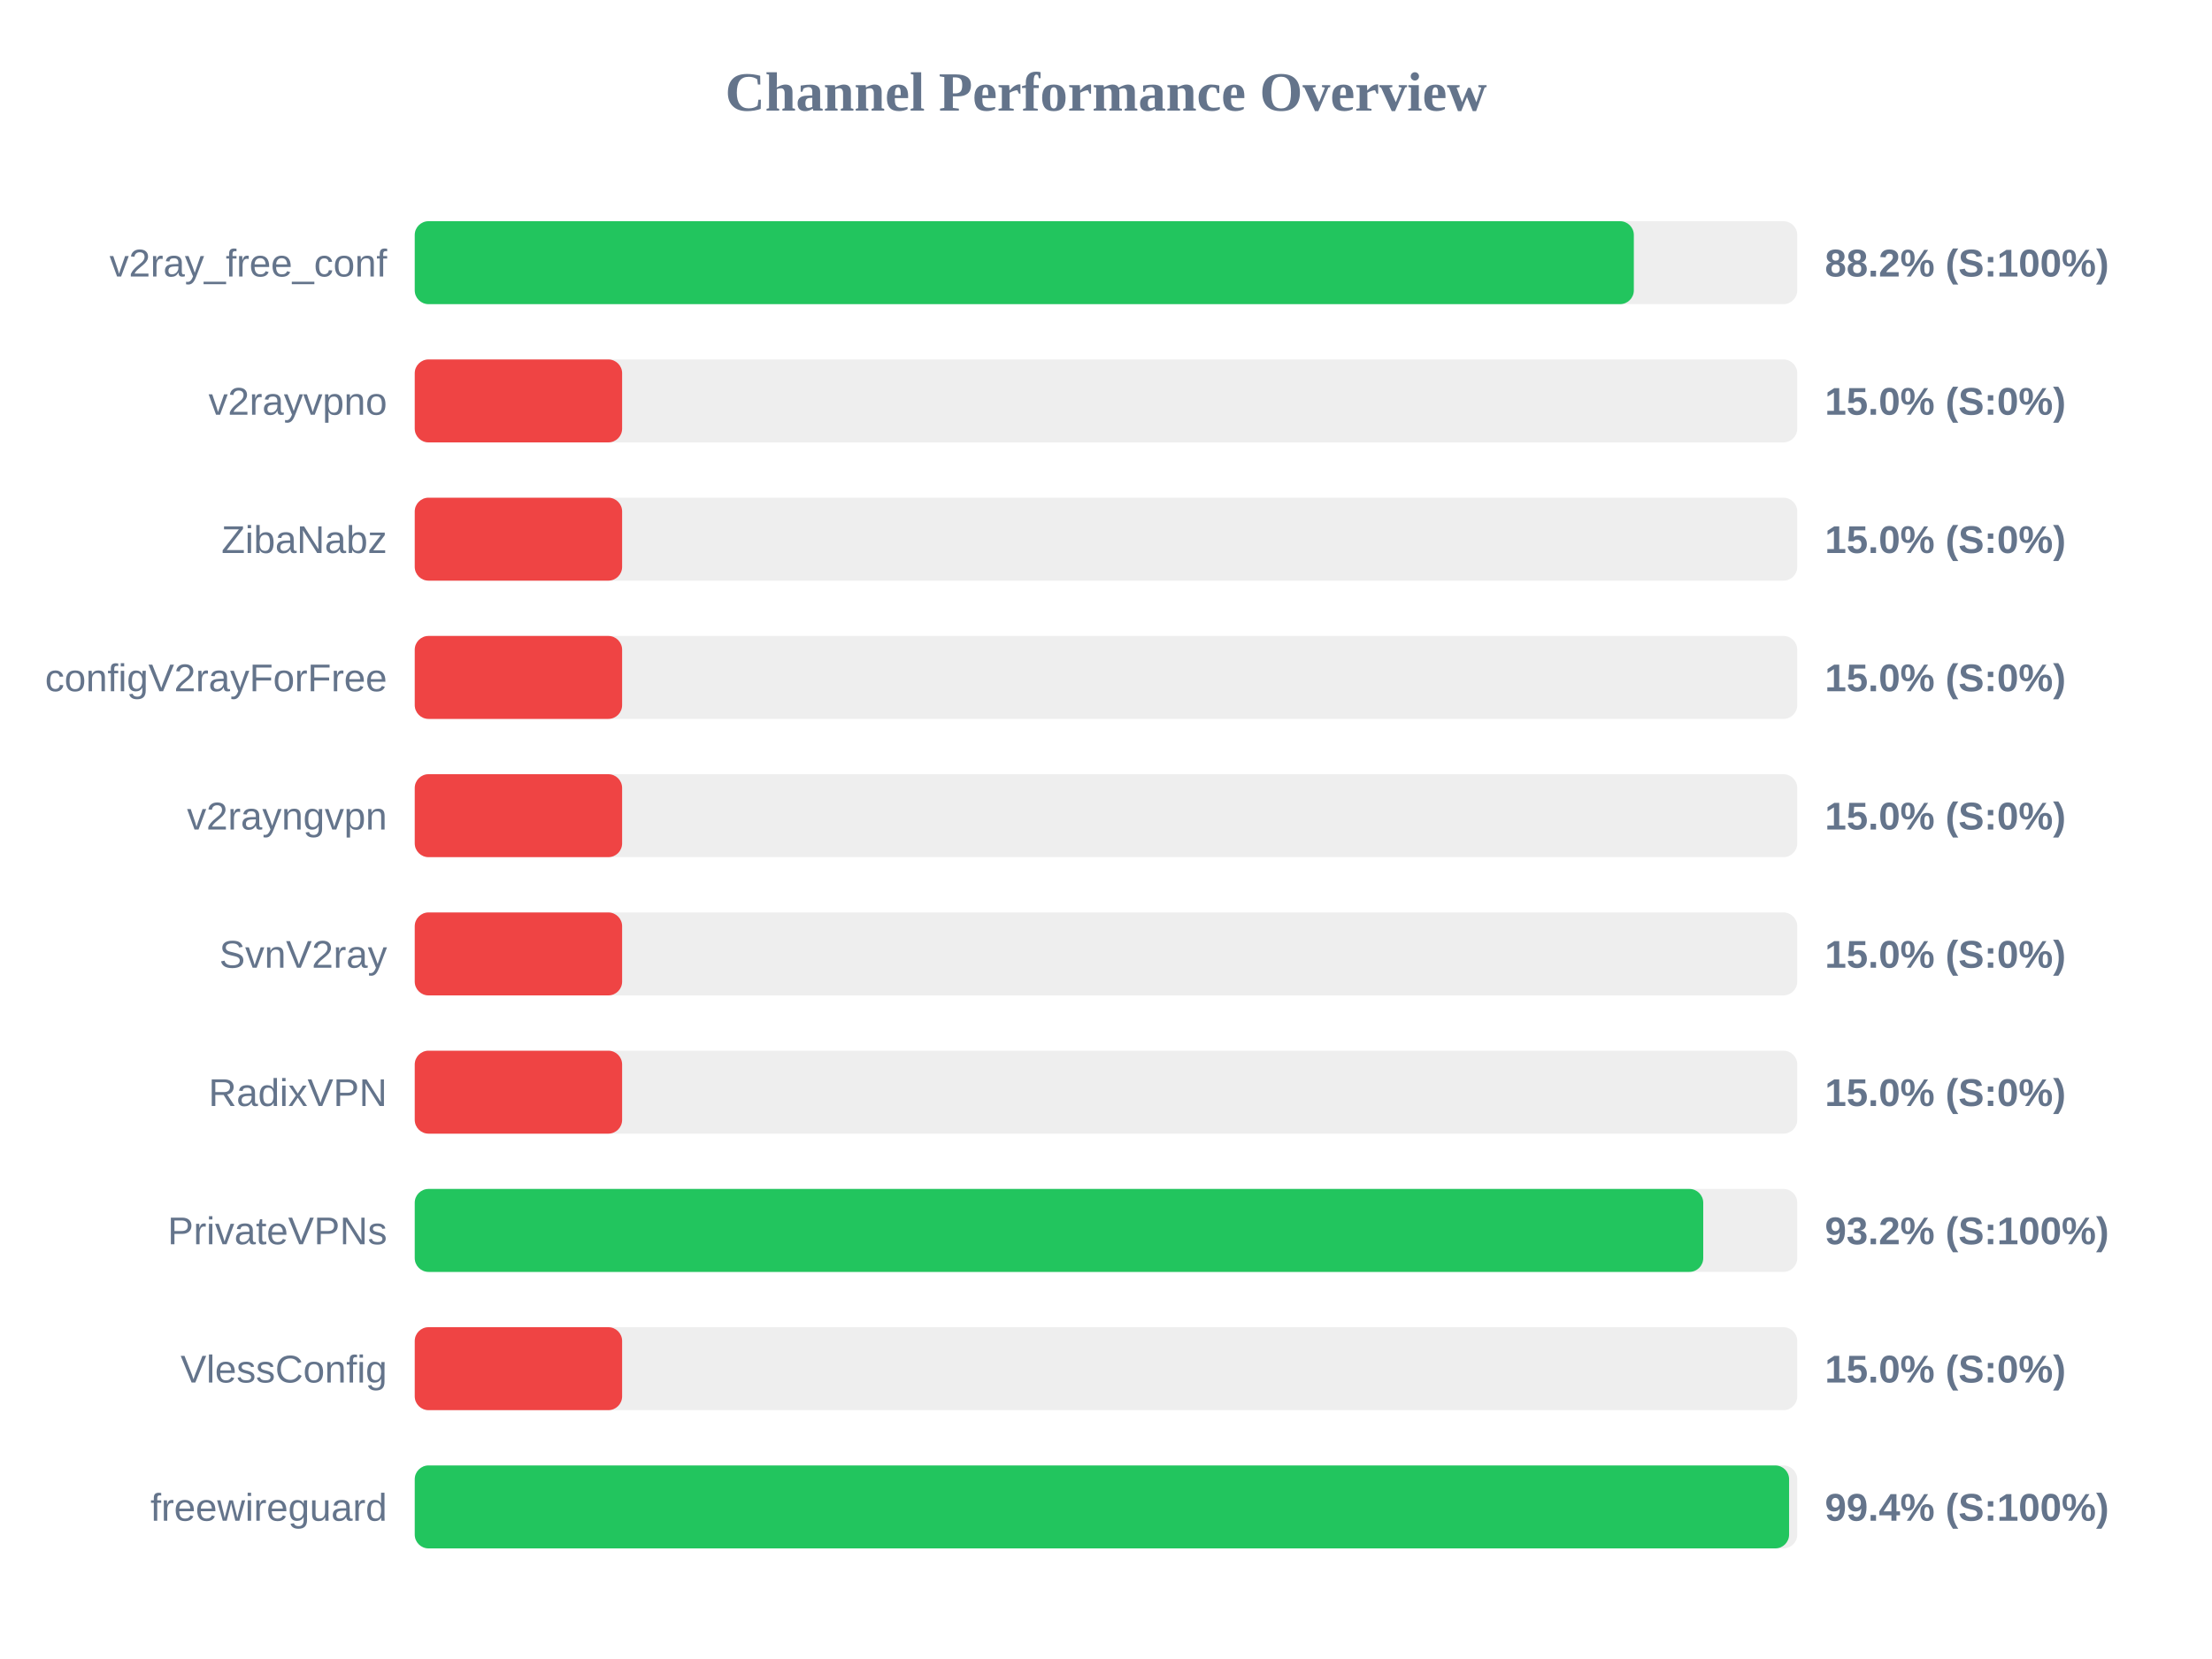
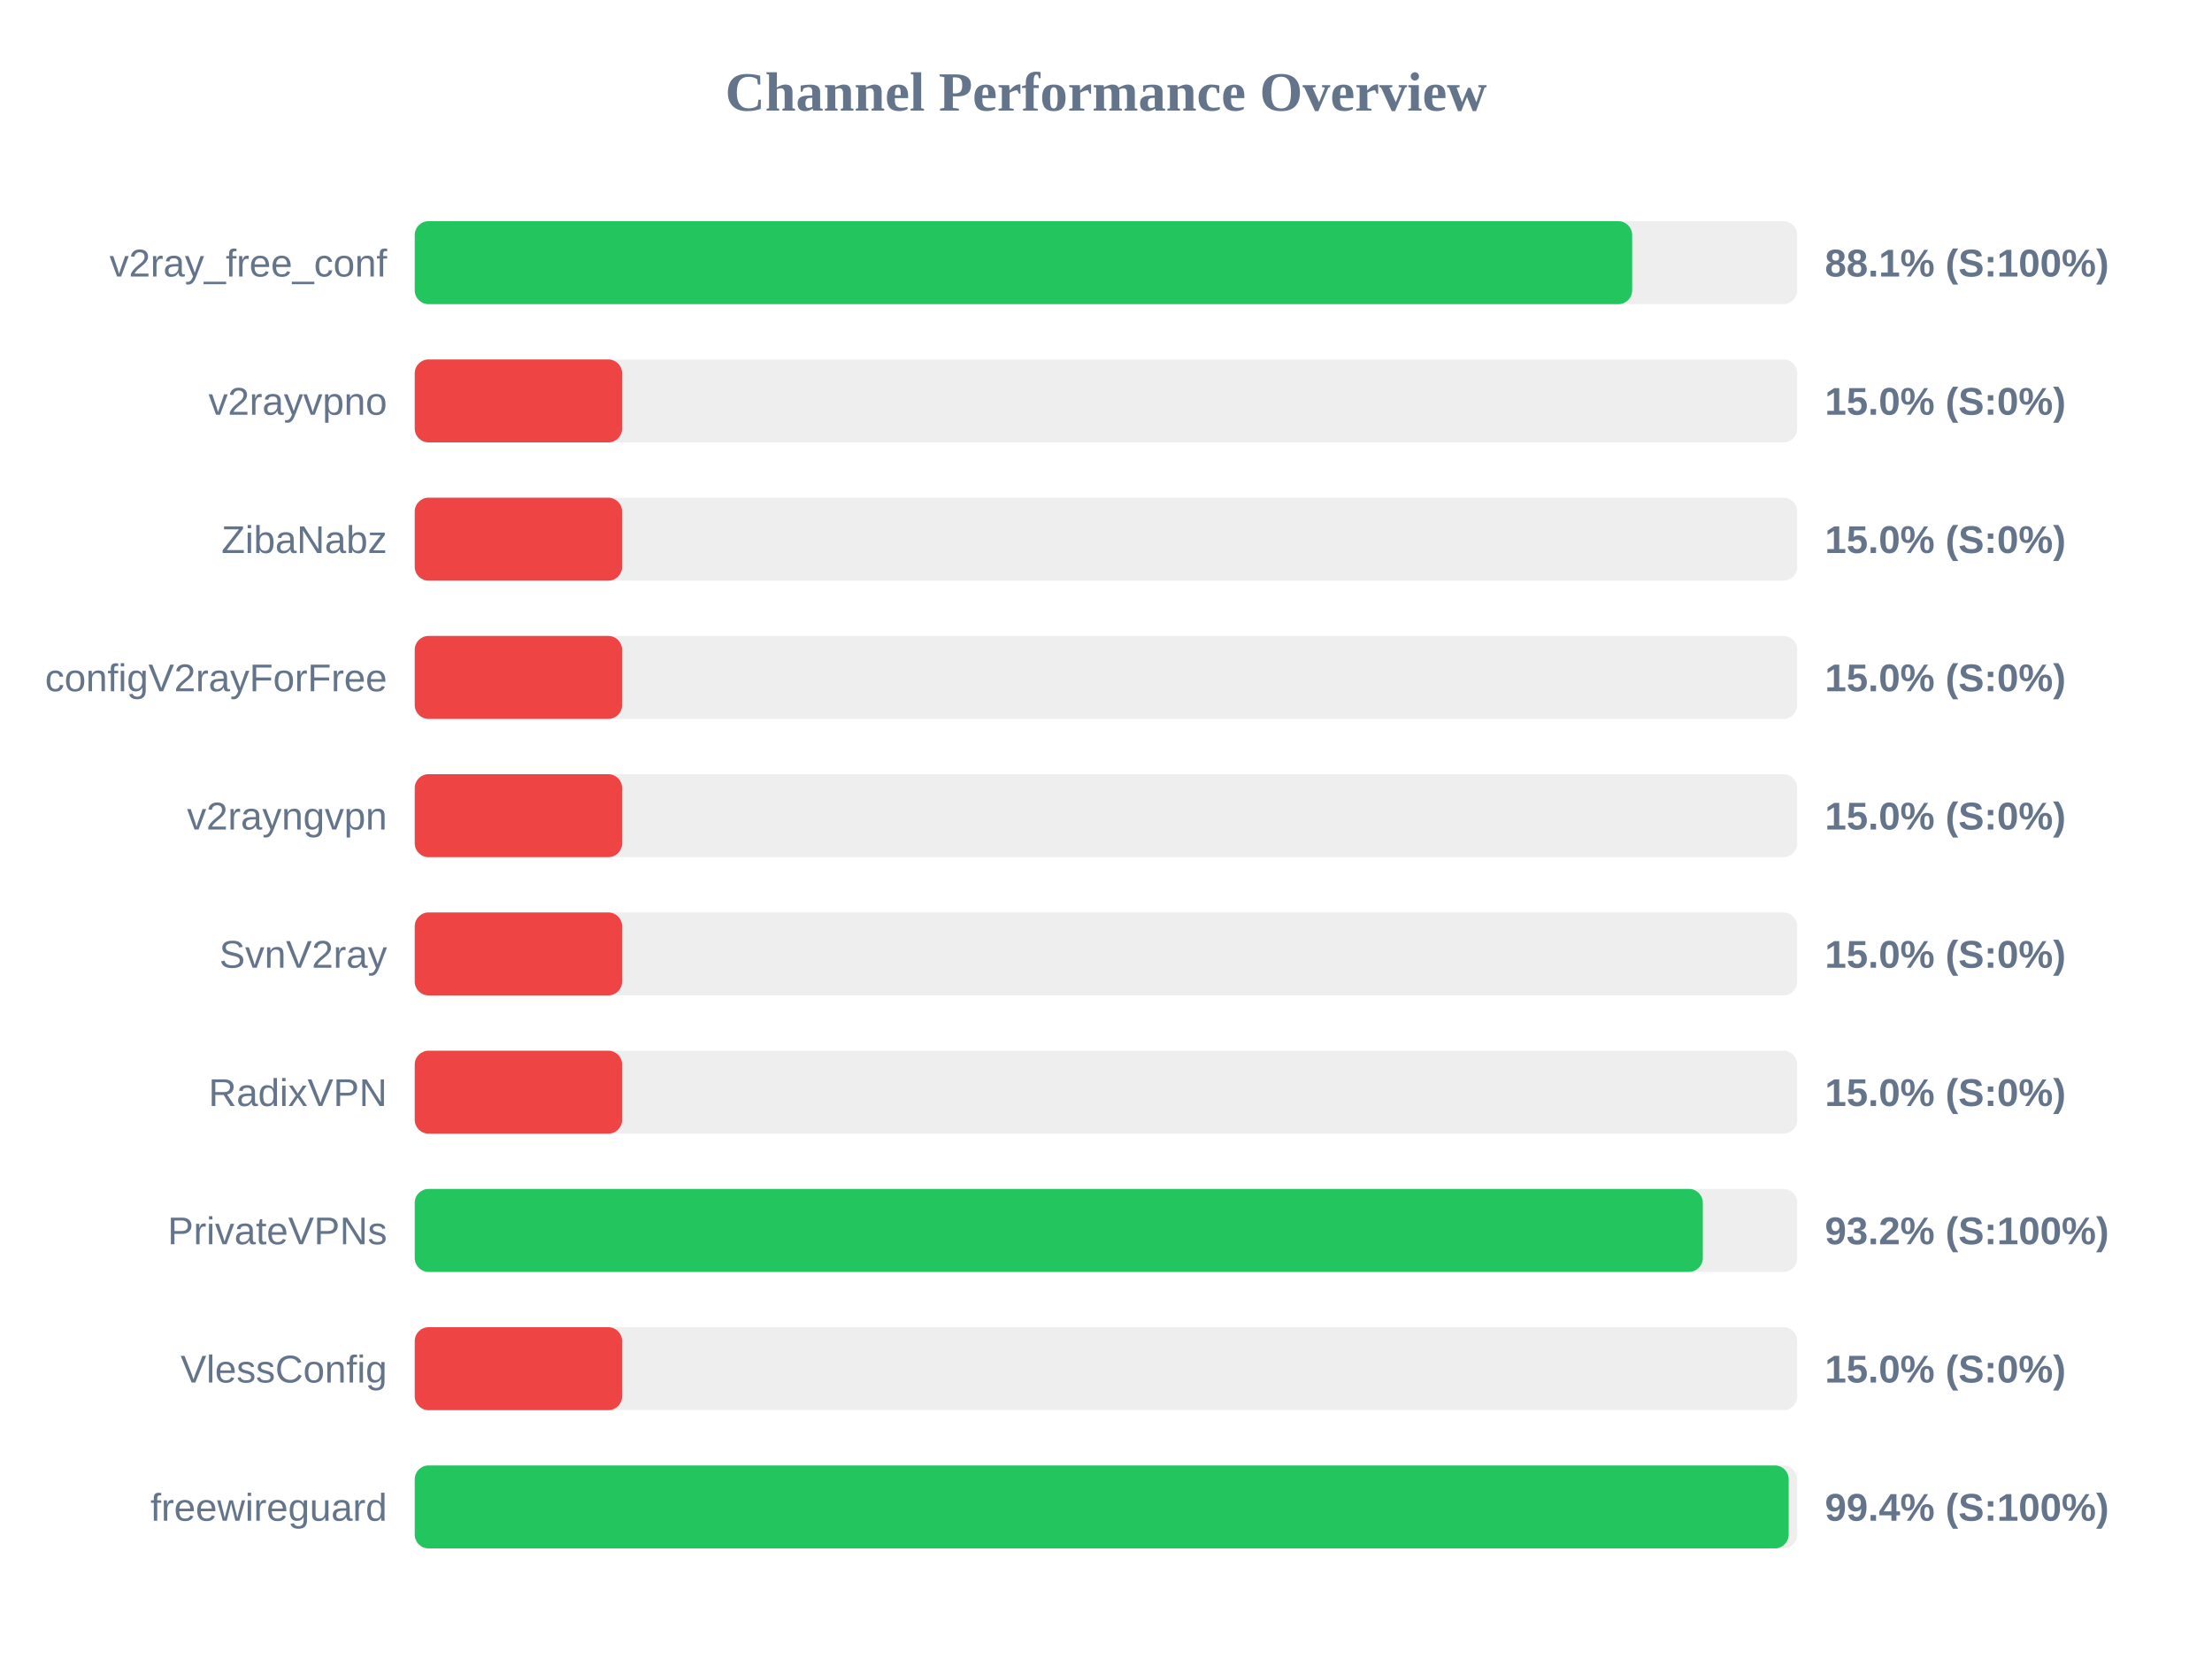
<svg xmlns="http://www.w3.org/2000/svg" width="800" height="600" version="1.1">
  <style>
        .row { font: 14px Arial; fill: #64748b; }
        .score { font: bold 14px Arial; fill: #64748b; }
    </style>
  <text x="400" y="40" text-anchor="middle" font-size="20px" font-weight="bold" fill="#64748b">Channel Performance Overview</text>
  <rect x="150" y="80" width="500" height="30" fill="#eee" rx="5" />
-   <rect x="150" y="80" width="440.9" height="30" fill="#22c55e" rx="5" />
+   <rect x="150" y="80" width="440.3" height="30" fill="#22c55e" rx="5" />
  <text x="140" y="100" text-anchor="end" class="row">v2ray_free_conf</text>
-   <text x="660" y="100" text-anchor="start" class="score">88.2% (S:100%)</text>
+   <text x="660" y="100" text-anchor="start" class="score">88.1% (S:100%)</text>
  <rect x="150" y="130" width="500" height="30" fill="#eee" rx="5" />
  <rect x="150" y="130" width="75.0" height="30" fill="#ef4444" rx="5" />
  <text x="140" y="150" text-anchor="end" class="row">v2rayvpno</text>
  <text x="660" y="150" text-anchor="start" class="score">15.0% (S:0%)</text>
  <rect x="150" y="180" width="500" height="30" fill="#eee" rx="5" />
  <rect x="150" y="180" width="75.0" height="30" fill="#ef4444" rx="5" />
  <text x="140" y="200" text-anchor="end" class="row">ZibaNabz</text>
  <text x="660" y="200" text-anchor="start" class="score">15.0% (S:0%)</text>
  <rect x="150" y="230" width="500" height="30" fill="#eee" rx="5" />
  <rect x="150" y="230" width="75.0" height="30" fill="#ef4444" rx="5" />
  <text x="140" y="250" text-anchor="end" class="row">configV2rayForFree</text>
  <text x="660" y="250" text-anchor="start" class="score">15.0% (S:0%)</text>
  <rect x="150" y="280" width="500" height="30" fill="#eee" rx="5" />
  <rect x="150" y="280" width="75.0" height="30" fill="#ef4444" rx="5" />
  <text x="140" y="300" text-anchor="end" class="row">v2rayngvpn</text>
  <text x="660" y="300" text-anchor="start" class="score">15.0% (S:0%)</text>
  <rect x="150" y="330" width="500" height="30" fill="#eee" rx="5" />
  <rect x="150" y="330" width="75.0" height="30" fill="#ef4444" rx="5" />
  <text x="140" y="350" text-anchor="end" class="row">SvnV2ray</text>
  <text x="660" y="350" text-anchor="start" class="score">15.0% (S:0%)</text>
  <rect x="150" y="380" width="500" height="30" fill="#eee" rx="5" />
  <rect x="150" y="380" width="75.0" height="30" fill="#ef4444" rx="5" />
  <text x="140" y="400" text-anchor="end" class="row">RadixVPN</text>
  <text x="660" y="400" text-anchor="start" class="score">15.0% (S:0%)</text>
  <rect x="150" y="430" width="500" height="30" fill="#eee" rx="5" />
-   <rect x="150" y="430" width="466.0" height="30" fill="#22c55e" rx="5" />
+   <rect x="150" y="430" width="465.85" height="30" fill="#22c55e" rx="5" />
  <text x="140" y="450" text-anchor="end" class="row">PrivateVPNs</text>
  <text x="660" y="450" text-anchor="start" class="score">93.2% (S:100%)</text>
  <rect x="150" y="480" width="500" height="30" fill="#eee" rx="5" />
  <rect x="150" y="480" width="75.0" height="30" fill="#ef4444" rx="5" />
  <text x="140" y="500" text-anchor="end" class="row">VlessConfig</text>
  <text x="660" y="500" text-anchor="start" class="score">15.0% (S:0%)</text>
  <rect x="150" y="530" width="500" height="30" fill="#eee" rx="5" />
-   <rect x="150" y="530" width="497.05" height="30" fill="#22c55e" rx="5" />
+   <rect x="150" y="530" width="496.9" height="30" fill="#22c55e" rx="5" />
  <text x="140" y="550" text-anchor="end" class="row">freewireguard</text>
  <text x="660" y="550" text-anchor="start" class="score">99.4% (S:100%)</text>
</svg>
